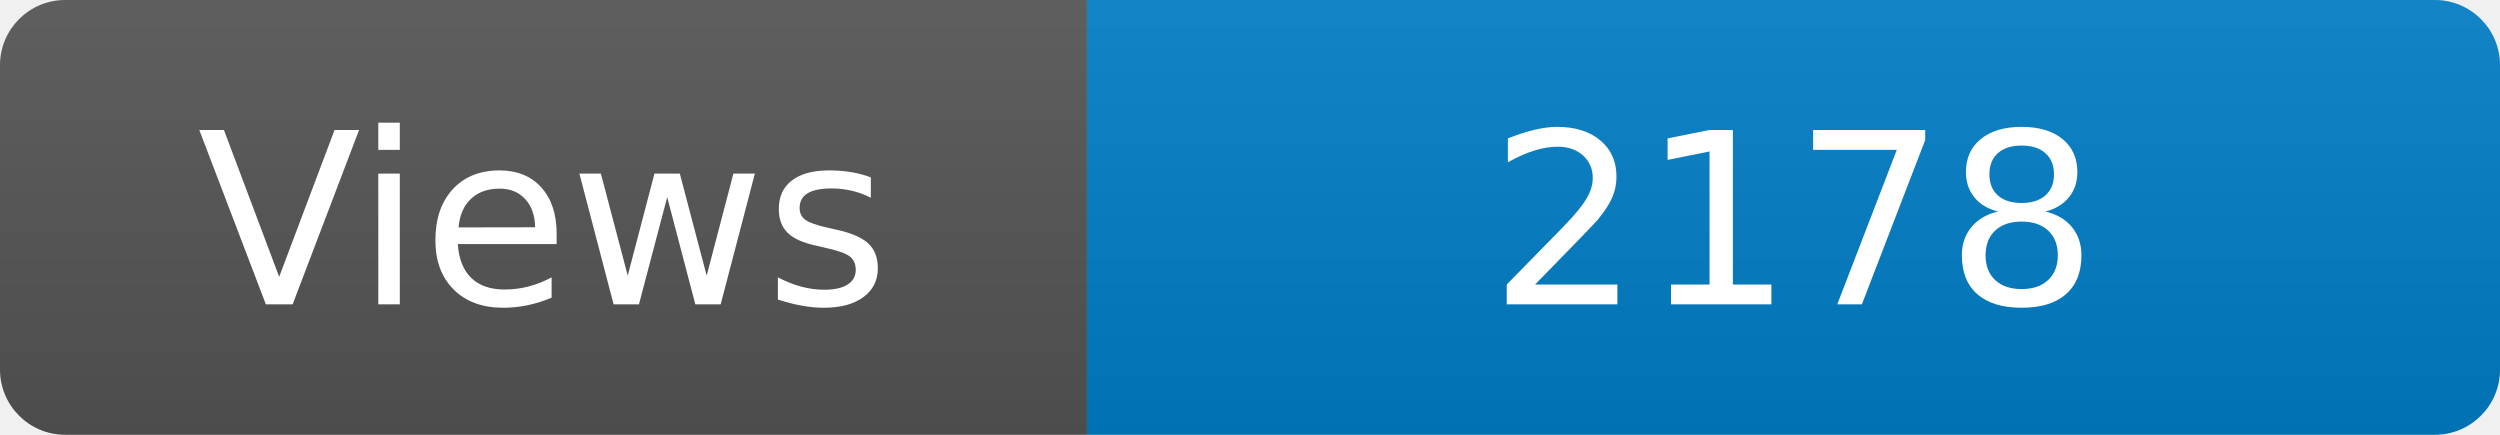
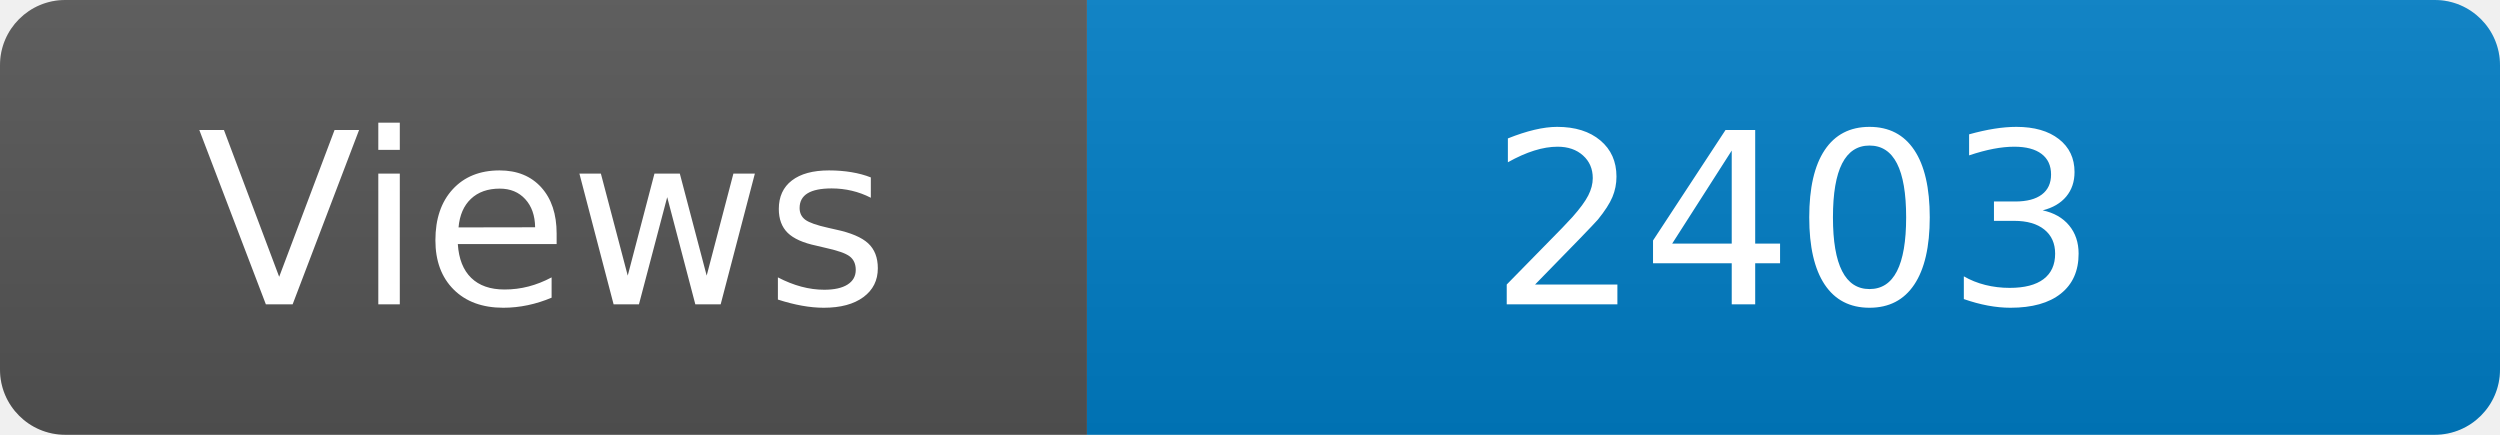
<svg xmlns="http://www.w3.org/2000/svg" width="115" height="20" role="img" aria-label="Maintained?: yes">
  <linearGradient id="s" x2="0" y2="100%">
    <stop offset="0" stop-color="#bbb" stop-opacity=".1" />
    <stop offset="1" stop-opacity=".1" />
  </linearGradient>
  <clipPath id="r">
    <rect width="115" height="20" rx="3" fill="#fff" />
  </clipPath>
  <g clip-path="url(#r)">
    <rect width="50" height="20" fill="#555" />
    <rect x="50" width="160" height="20" fill="#007ec6" />
    <rect width="115" height="20" fill="url(#s)" />
  </g>
  <g fill="#fff" text-anchor="middle" font-family="Verdana,Geneva,DejaVu Sans,sans-serif" font-size="110">
    <text x="250" y="140" transform="scale(.1)" fill="#fff">Views</text>
-     <text x="825" y="140" transform="scale(.1)" fill="#fff">2178</text>
+     <text x="825" y="140" transform="scale(.1)" fill="#fff">2403</text>
  </g>
</svg>
